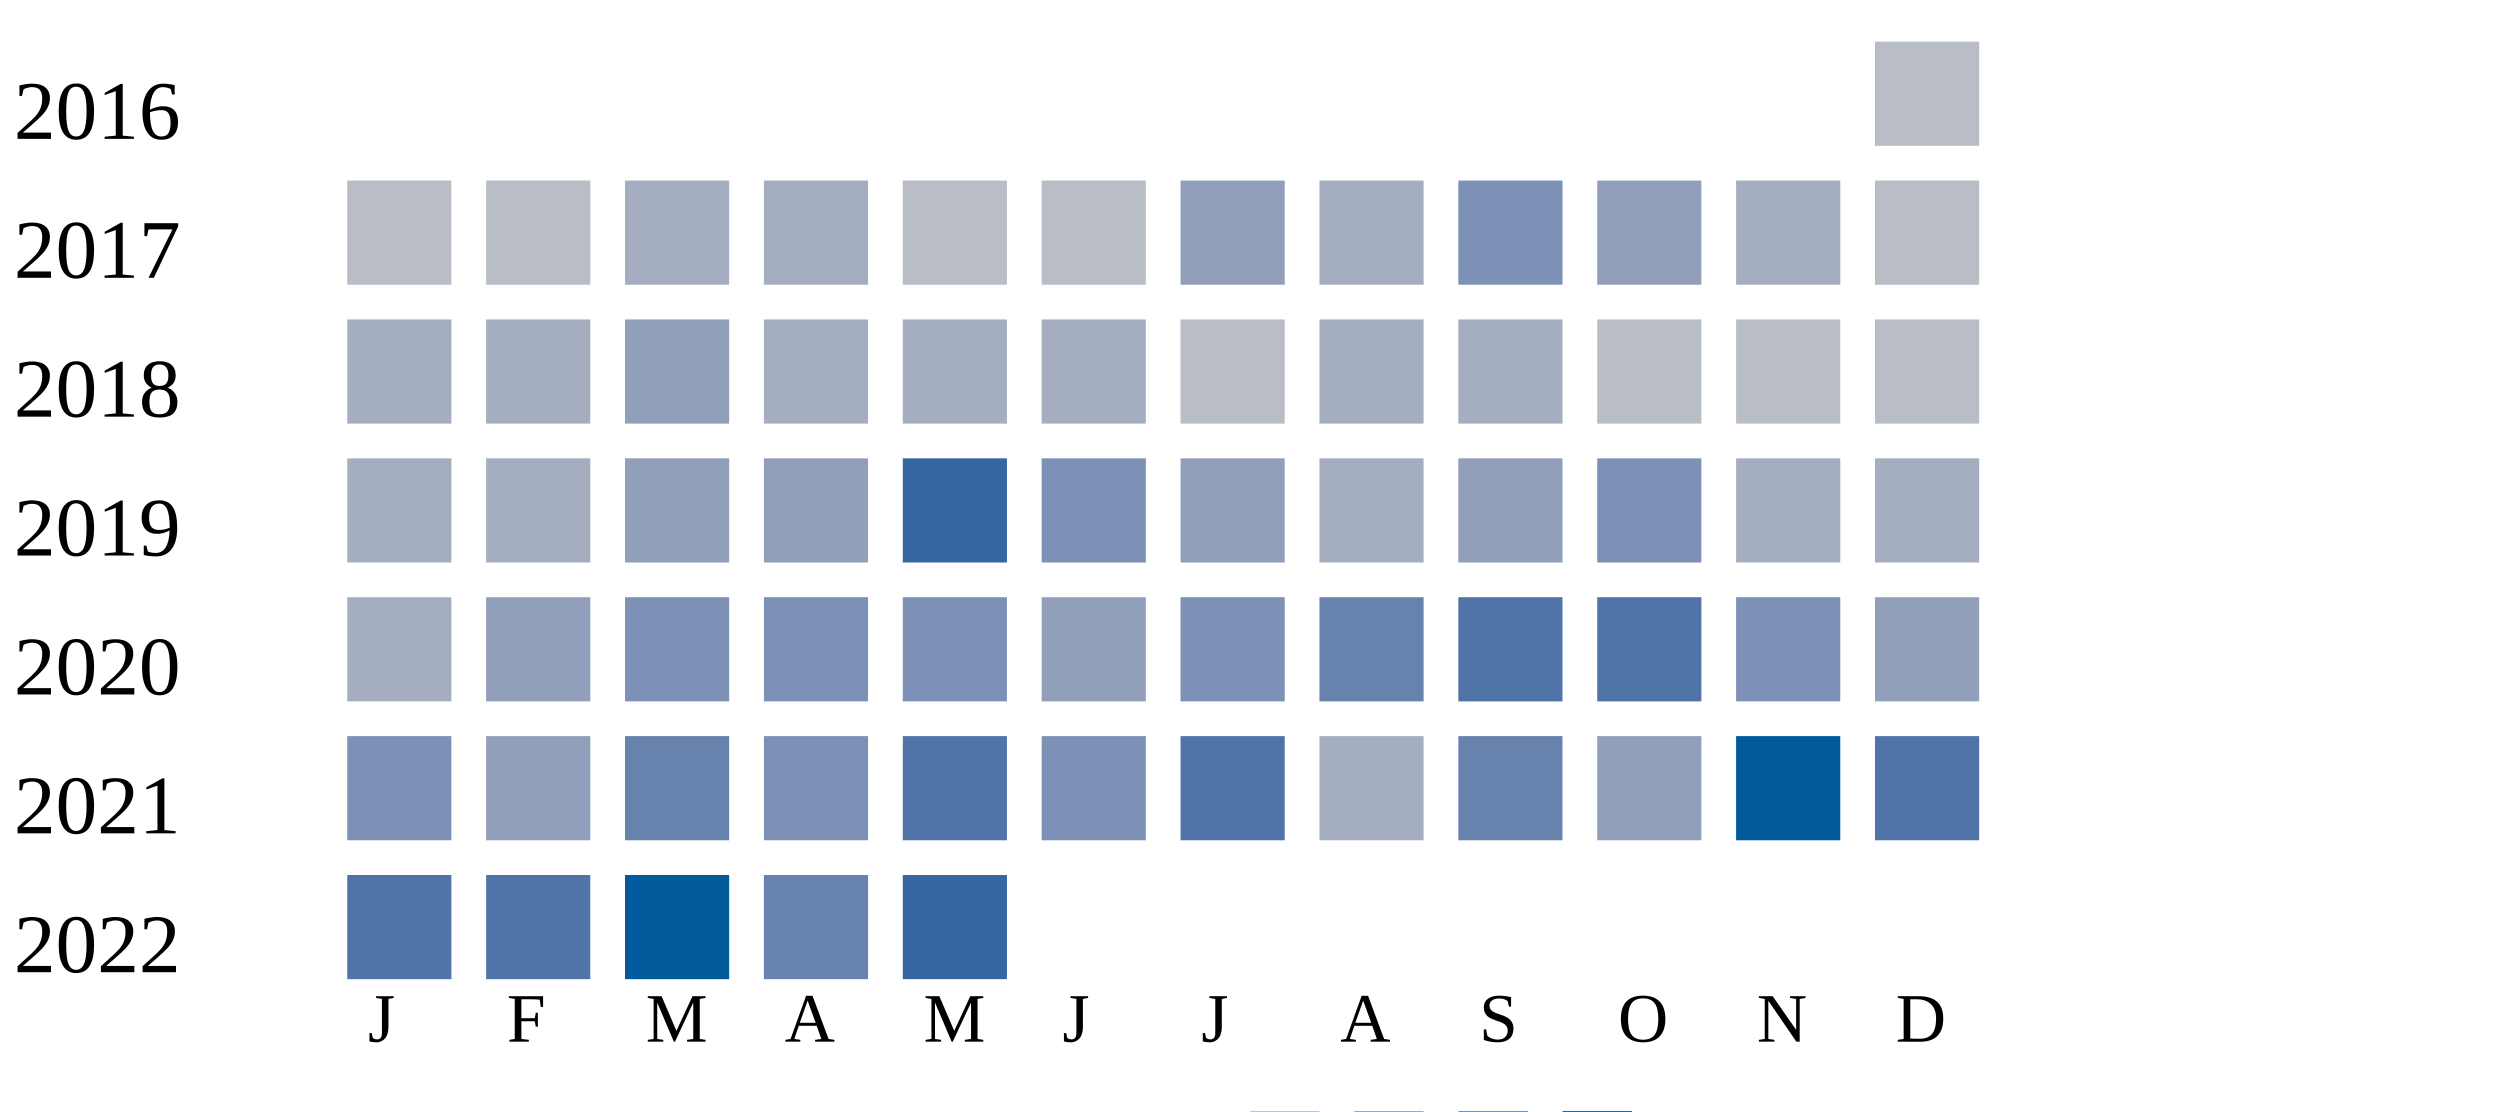
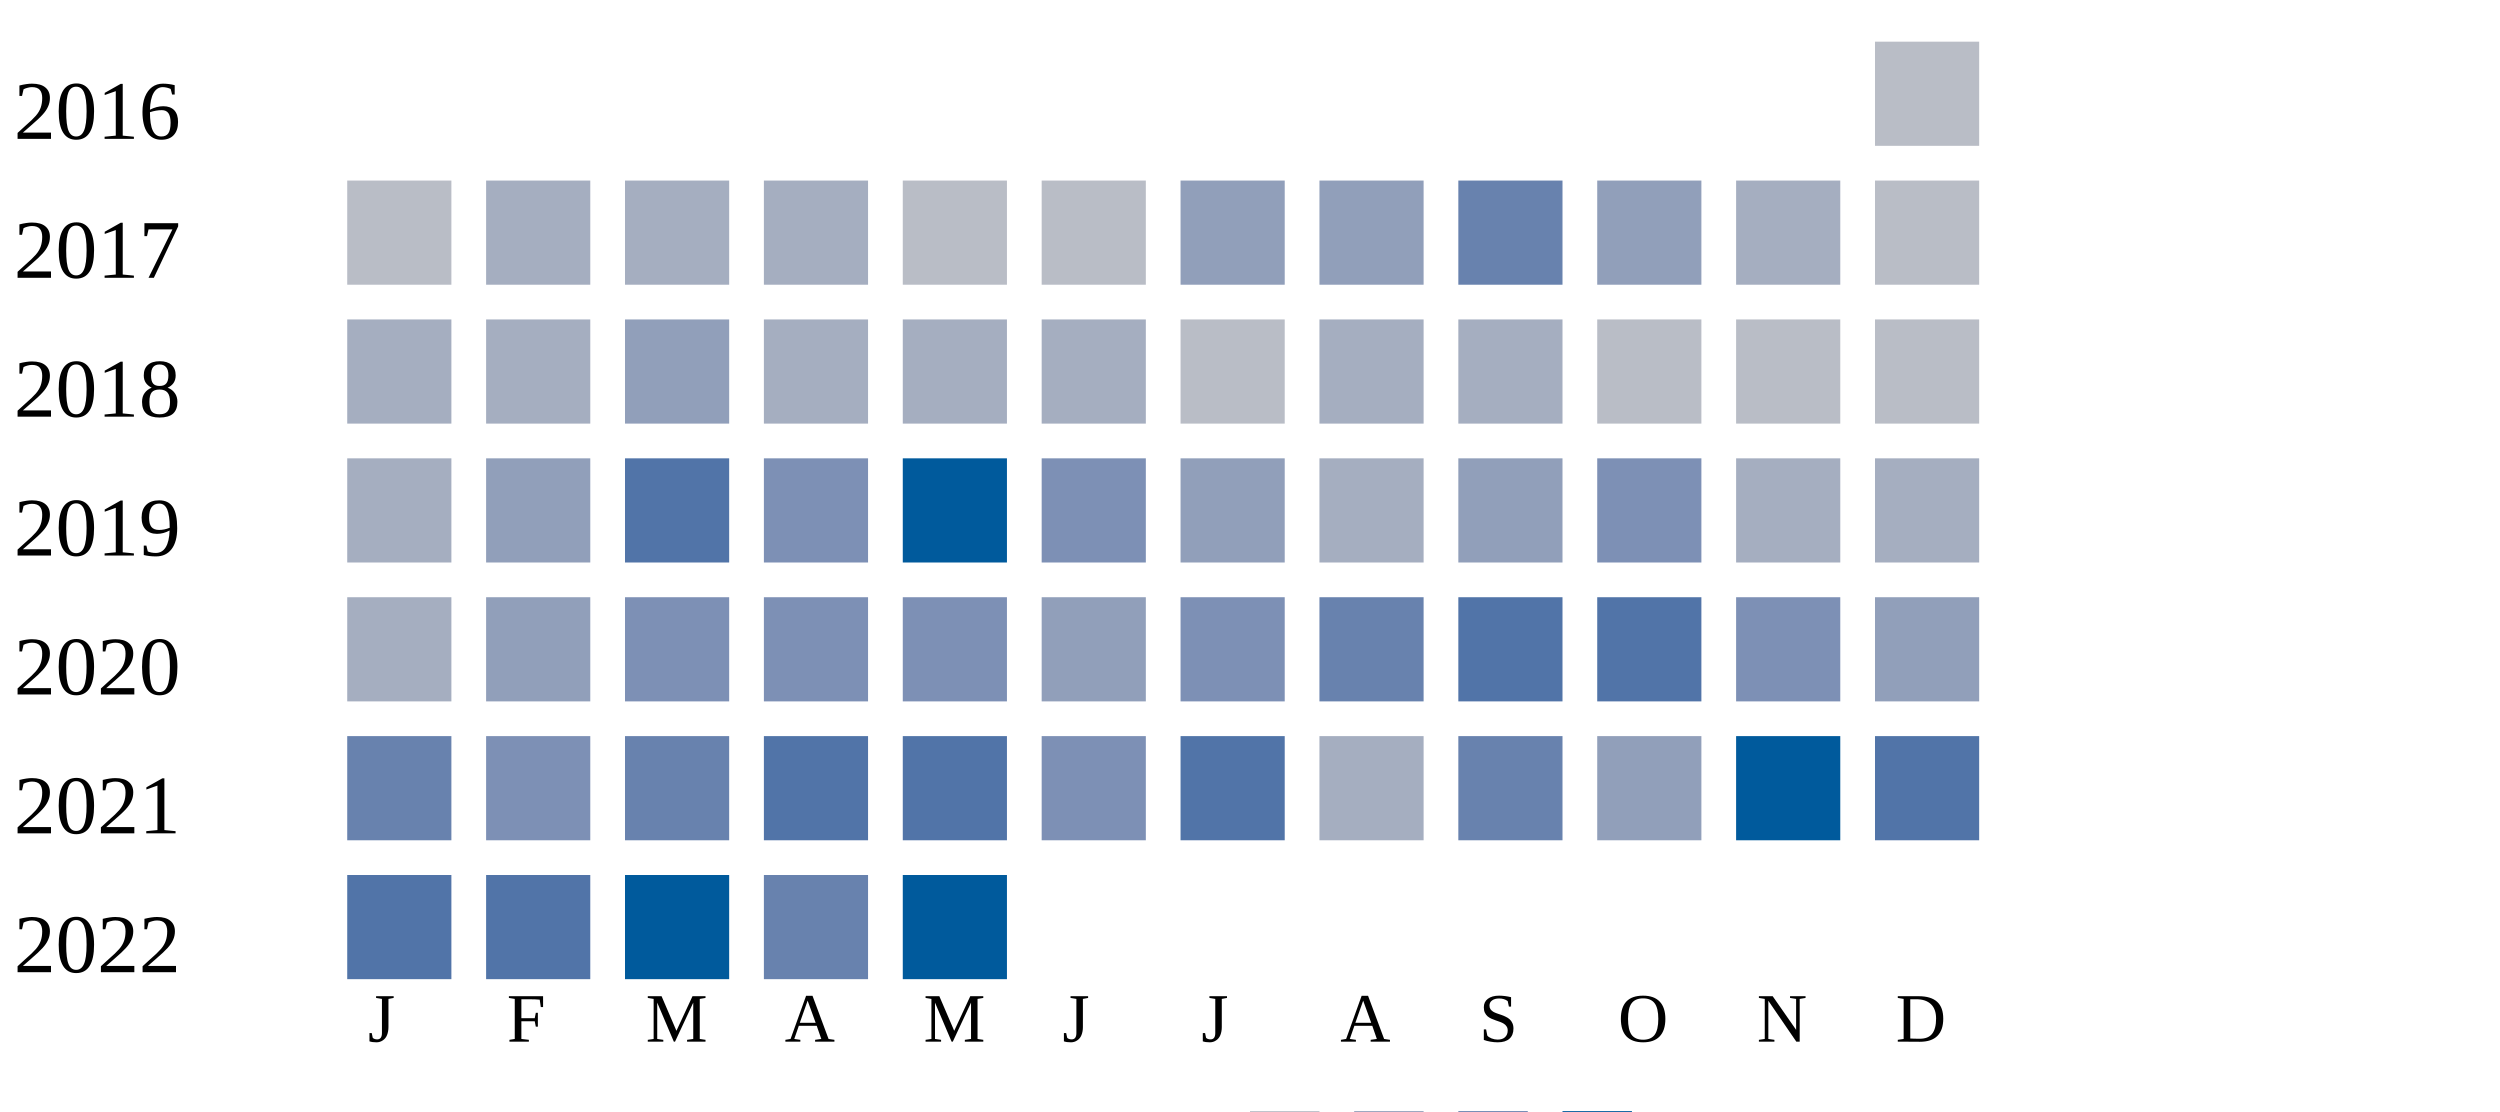
<svg xmlns="http://www.w3.org/2000/svg" width="360" height="160">
  <g transform="translate(0 0)">
    <text x="2" y="20">2016</text>
    <rect x="270" y="6" width="15" height="15" fill="#b9bdc6" />
  </g>
  <g transform="translate(0 20)">
    <text x="2" y="20">2017</text>
    <rect x="50" y="6" width="15" height="15" fill="#b9bdc6" />
-     <rect x="70" y="6" width="15" height="15" fill="#b9bdc6" />
+     <rect x="70" y="6" width="15" height="15" fill="#a5aec0" />
    <rect x="90" y="6" width="15" height="15" fill="#a5aec0" />
    <rect x="110" y="6" width="15" height="15" fill="#a5aec0" />
    <rect x="130" y="6" width="15" height="15" fill="#b9bdc6" />
    <rect x="150" y="6" width="15" height="15" fill="#b9bdc6" />
    <rect x="170" y="6" width="15" height="15" fill="#919fba" />
-     <rect x="190" y="6" width="15" height="15" fill="#a5aec0" />
-     <rect x="210" y="6" width="15" height="15" fill="#7d90b5" />
+     <rect x="190" y="6" width="15" height="15" fill="#919fba" />
+     <rect x="210" y="6" width="15" height="15" fill="#6882ae" />
    <rect x="230" y="6" width="15" height="15" fill="#919fba" />
    <rect x="250" y="6" width="15" height="15" fill="#a5aec0" />
    <rect x="270" y="6" width="15" height="15" fill="#b9bdc6" />
  </g>
  <g transform="translate(0 40)">
    <text x="2" y="20">2018</text>
    <rect x="50" y="6" width="15" height="15" fill="#a5aec0" />
    <rect x="70" y="6" width="15" height="15" fill="#a5aec0" />
    <rect x="90" y="6" width="15" height="15" fill="#919fba" />
    <rect x="110" y="6" width="15" height="15" fill="#a5aec0" />
    <rect x="130" y="6" width="15" height="15" fill="#a5aec0" />
    <rect x="150" y="6" width="15" height="15" fill="#a5aec0" />
    <rect x="170" y="6" width="15" height="15" fill="#b9bdc6" />
    <rect x="190" y="6" width="15" height="15" fill="#a5aec0" />
    <rect x="210" y="6" width="15" height="15" fill="#a5aec0" />
    <rect x="230" y="6" width="15" height="15" fill="#b9bdc6" />
    <rect x="250" y="6" width="15" height="15" fill="#b9bdc6" />
    <rect x="270" y="6" width="15" height="15" fill="#b9bdc6" />
  </g>
  <g transform="translate(0 60)">
    <text x="2" y="20">2019</text>
    <rect x="50" y="6" width="15" height="15" fill="#a5aec0" />
-     <rect x="70" y="6" width="15" height="15" fill="#a5aec0" />
-     <rect x="90" y="6" width="15" height="15" fill="#919fba" />
-     <rect x="110" y="6" width="15" height="15" fill="#919fba" />
-     <rect x="130" y="6" width="15" height="15" fill="#3667a2" />
+     <rect x="70" y="6" width="15" height="15" fill="#919fba" />
+     <rect x="90" y="6" width="15" height="15" fill="#5174a8" />
+     <rect x="110" y="6" width="15" height="15" fill="#7d90b5" />
+     <rect x="130" y="6" width="15" height="15" fill="#005a9c" />
    <rect x="150" y="6" width="15" height="15" fill="#7d90b5" />
    <rect x="170" y="6" width="15" height="15" fill="#919fba" />
    <rect x="190" y="6" width="15" height="15" fill="#a5aec0" />
    <rect x="210" y="6" width="15" height="15" fill="#919fba" />
    <rect x="230" y="6" width="15" height="15" fill="#7d90b5" />
    <rect x="250" y="6" width="15" height="15" fill="#a5aec0" />
    <rect x="270" y="6" width="15" height="15" fill="#a5aec0" />
  </g>
  <g transform="translate(0 80)">
    <text x="2" y="20">2020</text>
    <rect x="50" y="6" width="15" height="15" fill="#a5aec0" />
    <rect x="70" y="6" width="15" height="15" fill="#919fba" />
    <rect x="90" y="6" width="15" height="15" fill="#7d90b5" />
    <rect x="110" y="6" width="15" height="15" fill="#7d90b5" />
    <rect x="130" y="6" width="15" height="15" fill="#7d90b5" />
    <rect x="150" y="6" width="15" height="15" fill="#919fba" />
    <rect x="170" y="6" width="15" height="15" fill="#7d90b5" />
    <rect x="190" y="6" width="15" height="15" fill="#6882ae" />
    <rect x="210" y="6" width="15" height="15" fill="#5174a8" />
    <rect x="230" y="6" width="15" height="15" fill="#5174a8" />
    <rect x="250" y="6" width="15" height="15" fill="#7d90b5" />
    <rect x="270" y="6" width="15" height="15" fill="#919fba" />
  </g>
  <g transform="translate(0 100)">
    <text x="2" y="20">2021</text>
-     <rect x="50" y="6" width="15" height="15" fill="#7d90b5" />
-     <rect x="70" y="6" width="15" height="15" fill="#919fba" />
+     <rect x="50" y="6" width="15" height="15" fill="#6882ae" />
+     <rect x="70" y="6" width="15" height="15" fill="#7d90b5" />
    <rect x="90" y="6" width="15" height="15" fill="#6882ae" />
-     <rect x="110" y="6" width="15" height="15" fill="#7d90b5" />
+     <rect x="110" y="6" width="15" height="15" fill="#5174a8" />
    <rect x="130" y="6" width="15" height="15" fill="#5174a8" />
    <rect x="150" y="6" width="15" height="15" fill="#7d90b5" />
    <rect x="170" y="6" width="15" height="15" fill="#5174a8" />
    <rect x="190" y="6" width="15" height="15" fill="#a5aec0" />
    <rect x="210" y="6" width="15" height="15" fill="#6882ae" />
    <rect x="230" y="6" width="15" height="15" fill="#919fba" />
    <rect x="250" y="6" width="15" height="15" fill="#005a9c" />
    <rect x="270" y="6" width="15" height="15" fill="#5174a8" />
  </g>
  <g transform="translate(0 120)">
    <text x="2" y="20">2022</text>
    <rect x="50" y="6" width="15" height="15" fill="#5174a8" />
    <rect x="70" y="6" width="15" height="15" fill="#5174a8" />
    <rect x="90" y="6" width="15" height="15" fill="#005a9c" />
    <rect x="110" y="6" width="15" height="15" fill="#6882ae" />
-     <rect x="130" y="6" width="15" height="15" fill="#3667a2" />
+     <rect x="130" y="6" width="15" height="15" fill="#005a9c" />
  </g>
  <text style="font-size: 10px; text-align: center" x="53" y="150">J</text>
  <text style="font-size: 10px; text-align: center" x="73" y="150">F</text>
  <text style="font-size: 10px; text-align: center" x="93" y="150">M</text>
  <text style="font-size: 10px; text-align: center" x="113" y="150">A</text>
  <text style="font-size: 10px; text-align: center" x="133" y="150">M</text>
  <text style="font-size: 10px; text-align: center" x="153" y="150">J</text>
  <text style="font-size: 10px; text-align: center" x="173" y="150">J</text>
  <text style="font-size: 10px; text-align: center" x="193" y="150">A</text>
  <text style="font-size: 10px; text-align: center" x="213" y="150">S</text>
  <text style="font-size: 10px; text-align: center" x="233" y="150">O</text>
  <text style="font-size: 10px; text-align: center" x="253" y="150">N</text>
  <text style="font-size: 10px; text-align: center" x="273" y="150">D</text>
  <text style="font-size: 10px;" x="155" y="169">Less</text>
  <rect fill="#b9bdc6" width="10" height="10" x="180" y="160" />
  <rect fill="#919fba" width="10" height="10" x="195" y="160" />
  <rect fill="#6882ae" width="10" height="10" x="210" y="160" />
  <rect fill="#005a9c" width="10" height="10" x="225" y="160" />
  <text x="240" y="169" style="font-size: 10px;">More</text>
</svg>
